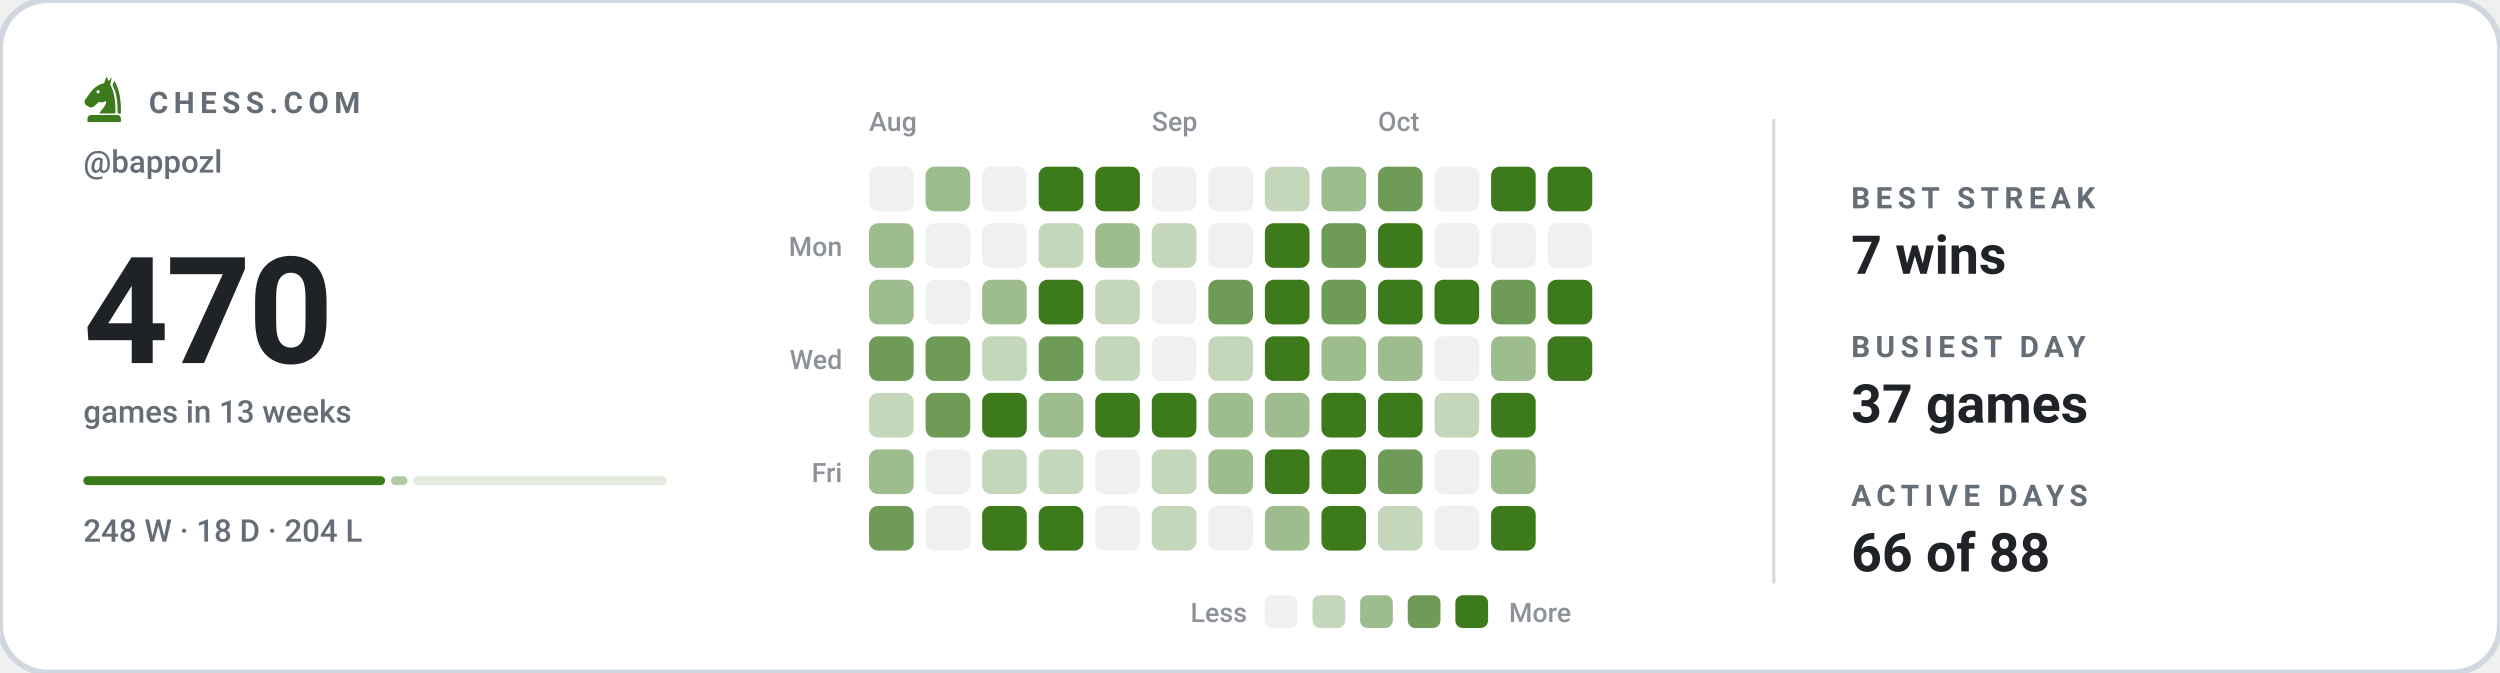
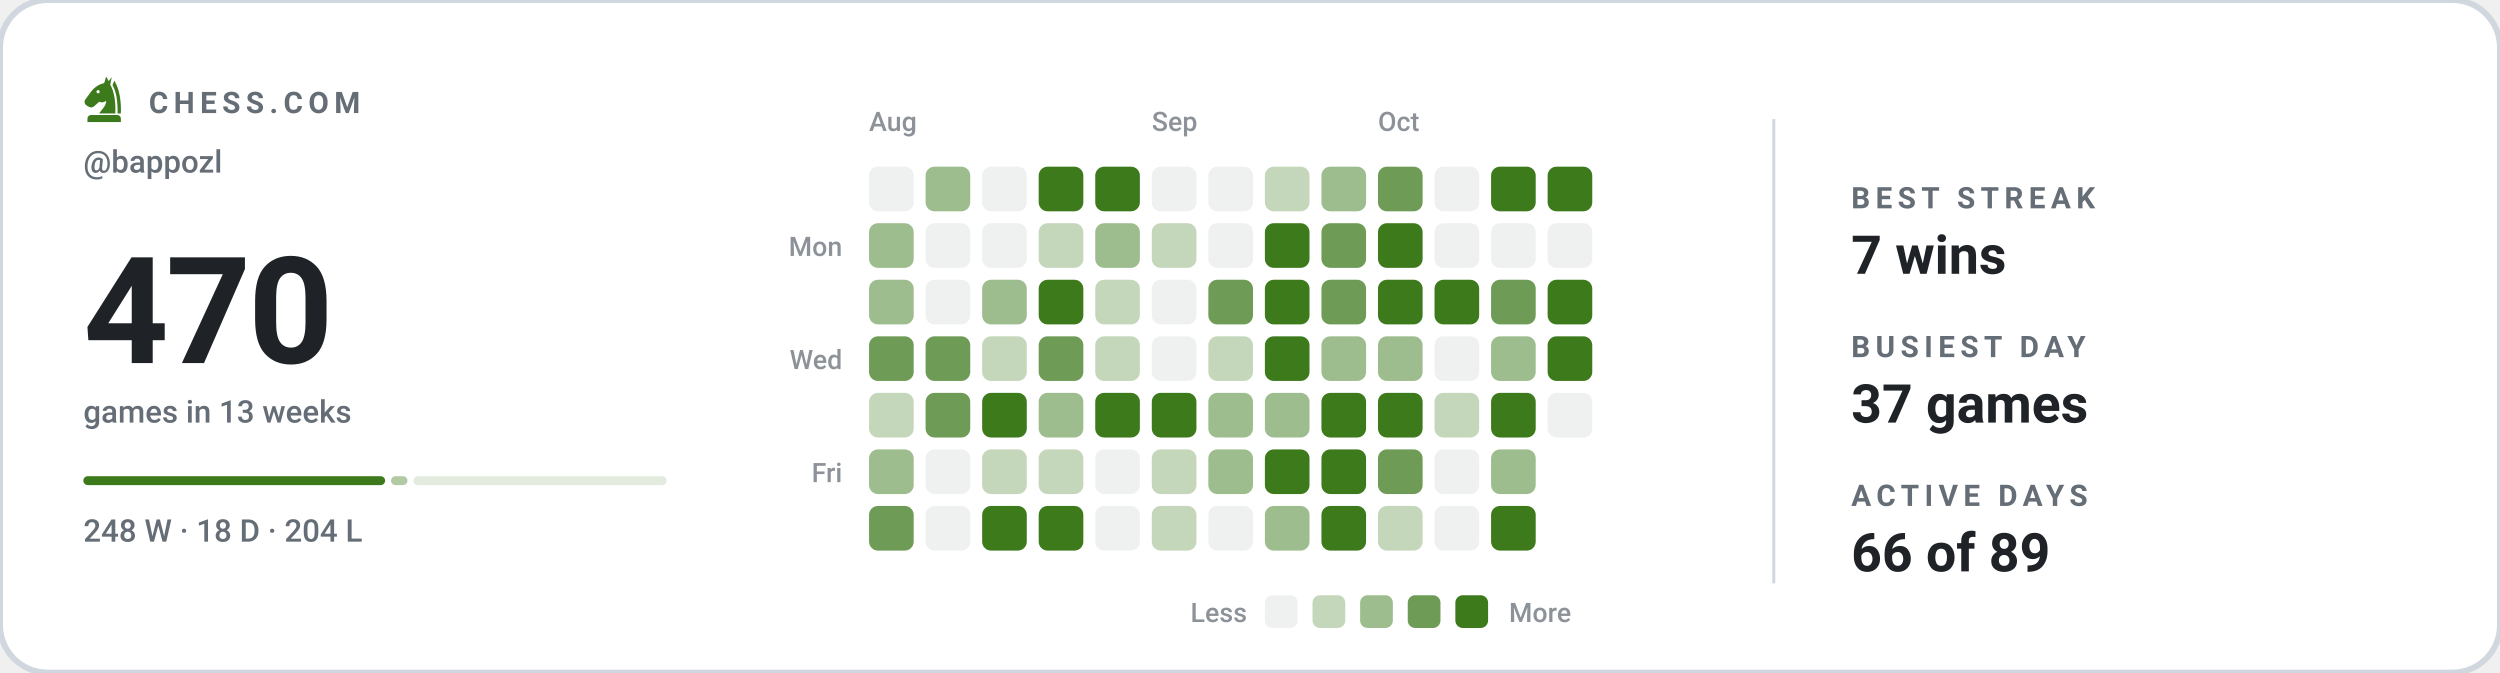
<svg xmlns="http://www.w3.org/2000/svg" viewBox="0 0 840 226" width="840" height="226" role="img" aria-label="Chess.com activity for bappozl: 470 games in the last 13 weeks">
  <style>svg{font-family:-apple-system,BlinkMacSystemFont,'Segoe UI',Roboto,'Helvetica Neue',Arial,sans-serif}text{fill:#1f2328;white-space:pre}.bg{fill:#ffffff;stroke:#d0d7de;stroke-width:2}.acc{fill:#3d7a1c}.win{fill:#0d8659}.draw{fill:#7c7f85}.loss{fill:#c0332f}.lbl{font-size:10px;font-weight:600;letter-spacing:.18em;fill:#656d76}.cap{font-size:10.5px;font-weight:500;fill:#656d76}.num{font-family:-apple-system,BlinkMacSystemFont,'Segoe UI',Roboto,'Helvetica Neue',Arial,sans-serif;font-weight:700;letter-spacing:-.02em}.tick{font-size:9px;font-weight:500;fill:#656d76;opacity:.75}.dl{font-size:10px;font-weight:600}.rule{stroke:#d0d7de;stroke-width:1;fill:none}.grid{stroke:#d0d7de;stroke-width:1;fill:none;opacity:.7}.ln{fill:none;stroke:#3d7a1c;stroke-width:2;stroke-linecap:round;stroke-linejoin:round}.ring{stroke:#ffffff;stroke-width:2}.hollow{fill:none;stroke-width:1.5}.sq{fill:#1f2328;opacity:.035}</style>
  <rect class="bg" width="840" height="226" rx="16" />
  <g class="acc" transform="translate(26.5,24.7) scale(0.17)">
    <path fill-rule="evenodd" d="M54 6L50 19C40 21 31 27 24 36L13 51C10 55 11 60 15 63L20 66C24 68 28 67 31 64L40 56C45 58 50 57 54 54C54 64 46 70 40 79H72C73 56 70 36 62 22L65 7L59 15zM41.2 36a3.2 3.2 0 1 0-6.4 0 3.2 3.2 0 1 0 6.4 0z" />
    <path d="M70 14C80 30 84 54 83 79H76.5C77 55 74 36 66.5 23z" />
    <path d="M24 82h52a7 7 0 0 1 7 7v7H17v-7a7 7 0 0 1 7-7z" />
  </g>
  <text class="lbl" x="50" y="38">CHESS.COM</text>
  <text class="cap" x="28" y="58">@bappozl</text>
  <text class="num" x="28" y="122" style="font-size:50px">470</text>
  <text class="cap" x="28" y="142">games in 13 weeks</text>
  <rect x="28.0" y="160" width="101.4" height="3" rx="1.5" fill="#3d7a1c" opacity="1" />
  <rect x="131.4" y="160" width="5.5" height="3" rx="1.5" fill="#3d7a1c" opacity="0.4" />
  <rect x="138.9" y="160" width="85.1" height="3" rx="1.5" fill="#3d7a1c" opacity="0.15" />
  <text class="cap" x="28" y="182">248 W · 18 D · 204 L</text>
  <text class="tick" x="292" y="44">Aug</text>
  <text class="tick" x="387" y="44">Sep</text>
  <text class="tick" x="463" y="44">Oct</text>
  <text class="tick" x="283" y="86" text-anchor="end">Mon</text>
  <text class="tick" x="283" y="124" text-anchor="end">Wed</text>
  <text class="tick" x="283" y="162" text-anchor="end">Fri</text>
  <rect x="292" y="56" width="15" height="15" rx="3" fill="#eff0f0" />
  <rect x="292" y="75" width="15" height="15" rx="3" fill="#9ebd8e" />
  <rect x="292" y="94" width="15" height="15" rx="3" fill="#9ebd8e" />
  <rect x="292" y="113" width="15" height="15" rx="3" fill="#6e9b55" />
  <rect x="292" y="132" width="15" height="15" rx="3" fill="#c5d7bb" />
  <rect x="292" y="151" width="15" height="15" rx="3" fill="#9ebd8e" />
  <rect x="292" y="170" width="15" height="15" rx="3" fill="#6e9b55" />
  <rect x="311" y="56" width="15" height="15" rx="3" fill="#9ebd8e" />
  <rect x="311" y="75" width="15" height="15" rx="3" fill="#eff0f0" />
  <rect x="311" y="94" width="15" height="15" rx="3" fill="#eff0f0" />
  <rect x="311" y="113" width="15" height="15" rx="3" fill="#6e9b55" />
  <rect x="311" y="132" width="15" height="15" rx="3" fill="#6e9b55" />
  <rect x="311" y="151" width="15" height="15" rx="3" fill="#eff0f0" />
  <rect x="311" y="170" width="15" height="15" rx="3" fill="#eff0f0" />
  <rect x="330" y="56" width="15" height="15" rx="3" fill="#eff0f0" />
  <rect x="330" y="75" width="15" height="15" rx="3" fill="#eff0f0" />
  <rect x="330" y="94" width="15" height="15" rx="3" fill="#9ebd8e" />
  <rect x="330" y="113" width="15" height="15" rx="3" fill="#c5d7bb" />
  <rect x="330" y="132" width="15" height="15" rx="3" fill="#3d7a1c" />
  <rect x="330" y="151" width="15" height="15" rx="3" fill="#c5d7bb" />
  <rect x="330" y="170" width="15" height="15" rx="3" fill="#3d7a1c" />
  <rect x="349" y="56" width="15" height="15" rx="3" fill="#3d7a1c" />
  <rect x="349" y="75" width="15" height="15" rx="3" fill="#c5d7bb" />
  <rect x="349" y="94" width="15" height="15" rx="3" fill="#3d7a1c" />
  <rect x="349" y="113" width="15" height="15" rx="3" fill="#6e9b55" />
  <rect x="349" y="132" width="15" height="15" rx="3" fill="#9ebd8e" />
  <rect x="349" y="151" width="15" height="15" rx="3" fill="#c5d7bb" />
  <rect x="349" y="170" width="15" height="15" rx="3" fill="#3d7a1c" />
  <rect x="368" y="56" width="15" height="15" rx="3" fill="#3d7a1c" />
  <rect x="368" y="75" width="15" height="15" rx="3" fill="#9ebd8e" />
  <rect x="368" y="94" width="15" height="15" rx="3" fill="#c5d7bb" />
  <rect x="368" y="113" width="15" height="15" rx="3" fill="#c5d7bb" />
  <rect x="368" y="132" width="15" height="15" rx="3" fill="#3d7a1c" />
  <rect x="368" y="151" width="15" height="15" rx="3" fill="#eff0f0" />
  <rect x="368" y="170" width="15" height="15" rx="3" fill="#eff0f0" />
  <rect x="387" y="56" width="15" height="15" rx="3" fill="#eff0f0" />
  <rect x="387" y="75" width="15" height="15" rx="3" fill="#c5d7bb" />
  <rect x="387" y="94" width="15" height="15" rx="3" fill="#eff0f0" />
  <rect x="387" y="113" width="15" height="15" rx="3" fill="#eff0f0" />
  <rect x="387" y="132" width="15" height="15" rx="3" fill="#3d7a1c" />
  <rect x="387" y="151" width="15" height="15" rx="3" fill="#c5d7bb" />
  <rect x="387" y="170" width="15" height="15" rx="3" fill="#c5d7bb" />
  <rect x="406" y="56" width="15" height="15" rx="3" fill="#eff0f0" />
  <rect x="406" y="75" width="15" height="15" rx="3" fill="#eff0f0" />
  <rect x="406" y="94" width="15" height="15" rx="3" fill="#6e9b55" />
  <rect x="406" y="113" width="15" height="15" rx="3" fill="#c5d7bb" />
  <rect x="406" y="132" width="15" height="15" rx="3" fill="#9ebd8e" />
  <rect x="406" y="151" width="15" height="15" rx="3" fill="#9ebd8e" />
  <rect x="406" y="170" width="15" height="15" rx="3" fill="#eff0f0" />
  <rect x="425" y="56" width="15" height="15" rx="3" fill="#c5d7bb" />
  <rect x="425" y="75" width="15" height="15" rx="3" fill="#3d7a1c" />
  <rect x="425" y="94" width="15" height="15" rx="3" fill="#3d7a1c" />
  <rect x="425" y="113" width="15" height="15" rx="3" fill="#3d7a1c" />
  <rect x="425" y="132" width="15" height="15" rx="3" fill="#9ebd8e" />
  <rect x="425" y="151" width="15" height="15" rx="3" fill="#3d7a1c" />
  <rect x="425" y="170" width="15" height="15" rx="3" fill="#9ebd8e" />
  <rect x="444" y="56" width="15" height="15" rx="3" fill="#9ebd8e" />
  <rect x="444" y="75" width="15" height="15" rx="3" fill="#6e9b55" />
  <rect x="444" y="94" width="15" height="15" rx="3" fill="#6e9b55" />
  <rect x="444" y="113" width="15" height="15" rx="3" fill="#9ebd8e" />
  <rect x="444" y="132" width="15" height="15" rx="3" fill="#3d7a1c" />
  <rect x="444" y="151" width="15" height="15" rx="3" fill="#3d7a1c" />
  <rect x="444" y="170" width="15" height="15" rx="3" fill="#3d7a1c" />
  <rect x="463" y="56" width="15" height="15" rx="3" fill="#6e9b55" />
  <rect x="463" y="75" width="15" height="15" rx="3" fill="#3d7a1c" />
  <rect x="463" y="94" width="15" height="15" rx="3" fill="#3d7a1c" />
  <rect x="463" y="113" width="15" height="15" rx="3" fill="#9ebd8e" />
  <rect x="463" y="132" width="15" height="15" rx="3" fill="#3d7a1c" />
  <rect x="463" y="151" width="15" height="15" rx="3" fill="#6e9b55" />
  <rect x="463" y="170" width="15" height="15" rx="3" fill="#c5d7bb" />
  <rect x="482" y="56" width="15" height="15" rx="3" fill="#eff0f0" />
  <rect x="482" y="75" width="15" height="15" rx="3" fill="#eff0f0" />
  <rect x="482" y="94" width="15" height="15" rx="3" fill="#3d7a1c" />
  <rect x="482" y="113" width="15" height="15" rx="3" fill="#eff0f0" />
  <rect x="482" y="132" width="15" height="15" rx="3" fill="#c5d7bb" />
  <rect x="482" y="151" width="15" height="15" rx="3" fill="#eff0f0" />
  <rect x="482" y="170" width="15" height="15" rx="3" fill="#eff0f0" />
  <rect x="501" y="56" width="15" height="15" rx="3" fill="#3d7a1c" />
  <rect x="501" y="75" width="15" height="15" rx="3" fill="#eff0f0" />
  <rect x="501" y="94" width="15" height="15" rx="3" fill="#6e9b55" />
  <rect x="501" y="113" width="15" height="15" rx="3" fill="#9ebd8e" />
  <rect x="501" y="132" width="15" height="15" rx="3" fill="#3d7a1c" />
  <rect x="501" y="151" width="15" height="15" rx="3" fill="#9ebd8e" />
  <rect x="501" y="170" width="15" height="15" rx="3" fill="#3d7a1c" />
  <rect x="520" y="56" width="15" height="15" rx="3" fill="#3d7a1c" />
  <rect x="520" y="75" width="15" height="15" rx="3" fill="#eff0f0" />
  <rect x="520" y="94" width="15" height="15" rx="3" fill="#3d7a1c" />
  <rect x="520" y="113" width="15" height="15" rx="3" fill="#3d7a1c" />
+   <rect x="520" y="132" width="15" height="15" rx="3" fill="#eff0f0" />
  <text class="tick" x="419" y="209" text-anchor="end">Less</text>
  <rect x="425" y="200" width="11" height="11" rx="2.5" fill="#eff0f0" />
  <rect x="441" y="200" width="11" height="11" rx="2.5" fill="#c5d7bb" />
  <rect x="457" y="200" width="11" height="11" rx="2.5" fill="#9ebd8e" />
  <rect x="473" y="200" width="11" height="11" rx="2.5" fill="#6e9b55" />
  <rect x="489" y="200" width="11" height="11" rx="2.5" fill="#3d7a1c" />
  <text class="tick" x="507" y="209">More</text>
  <line class="rule" x1="596" y1="40" x2="596" y2="196" />
  <text class="lbl" x="622" y="70">BEST STREAK</text>
  <text x="622" y="92" style="font-size:18px;font-weight:600">7 wins</text>
  <text class="lbl" x="622" y="120">BUSIEST DAY</text>
  <text x="622" y="142" style="font-size:18px;font-weight:600">37 games</text>
  <text class="lbl" x="622" y="170">ACTIVE DAYS</text>
-   <text x="622" y="192" style="font-size:18px;font-weight:600">66 of 88</text>
+   <text x="622" y="192" style="font-size:18px;font-weight:600">66 of 89</text>
</svg>
